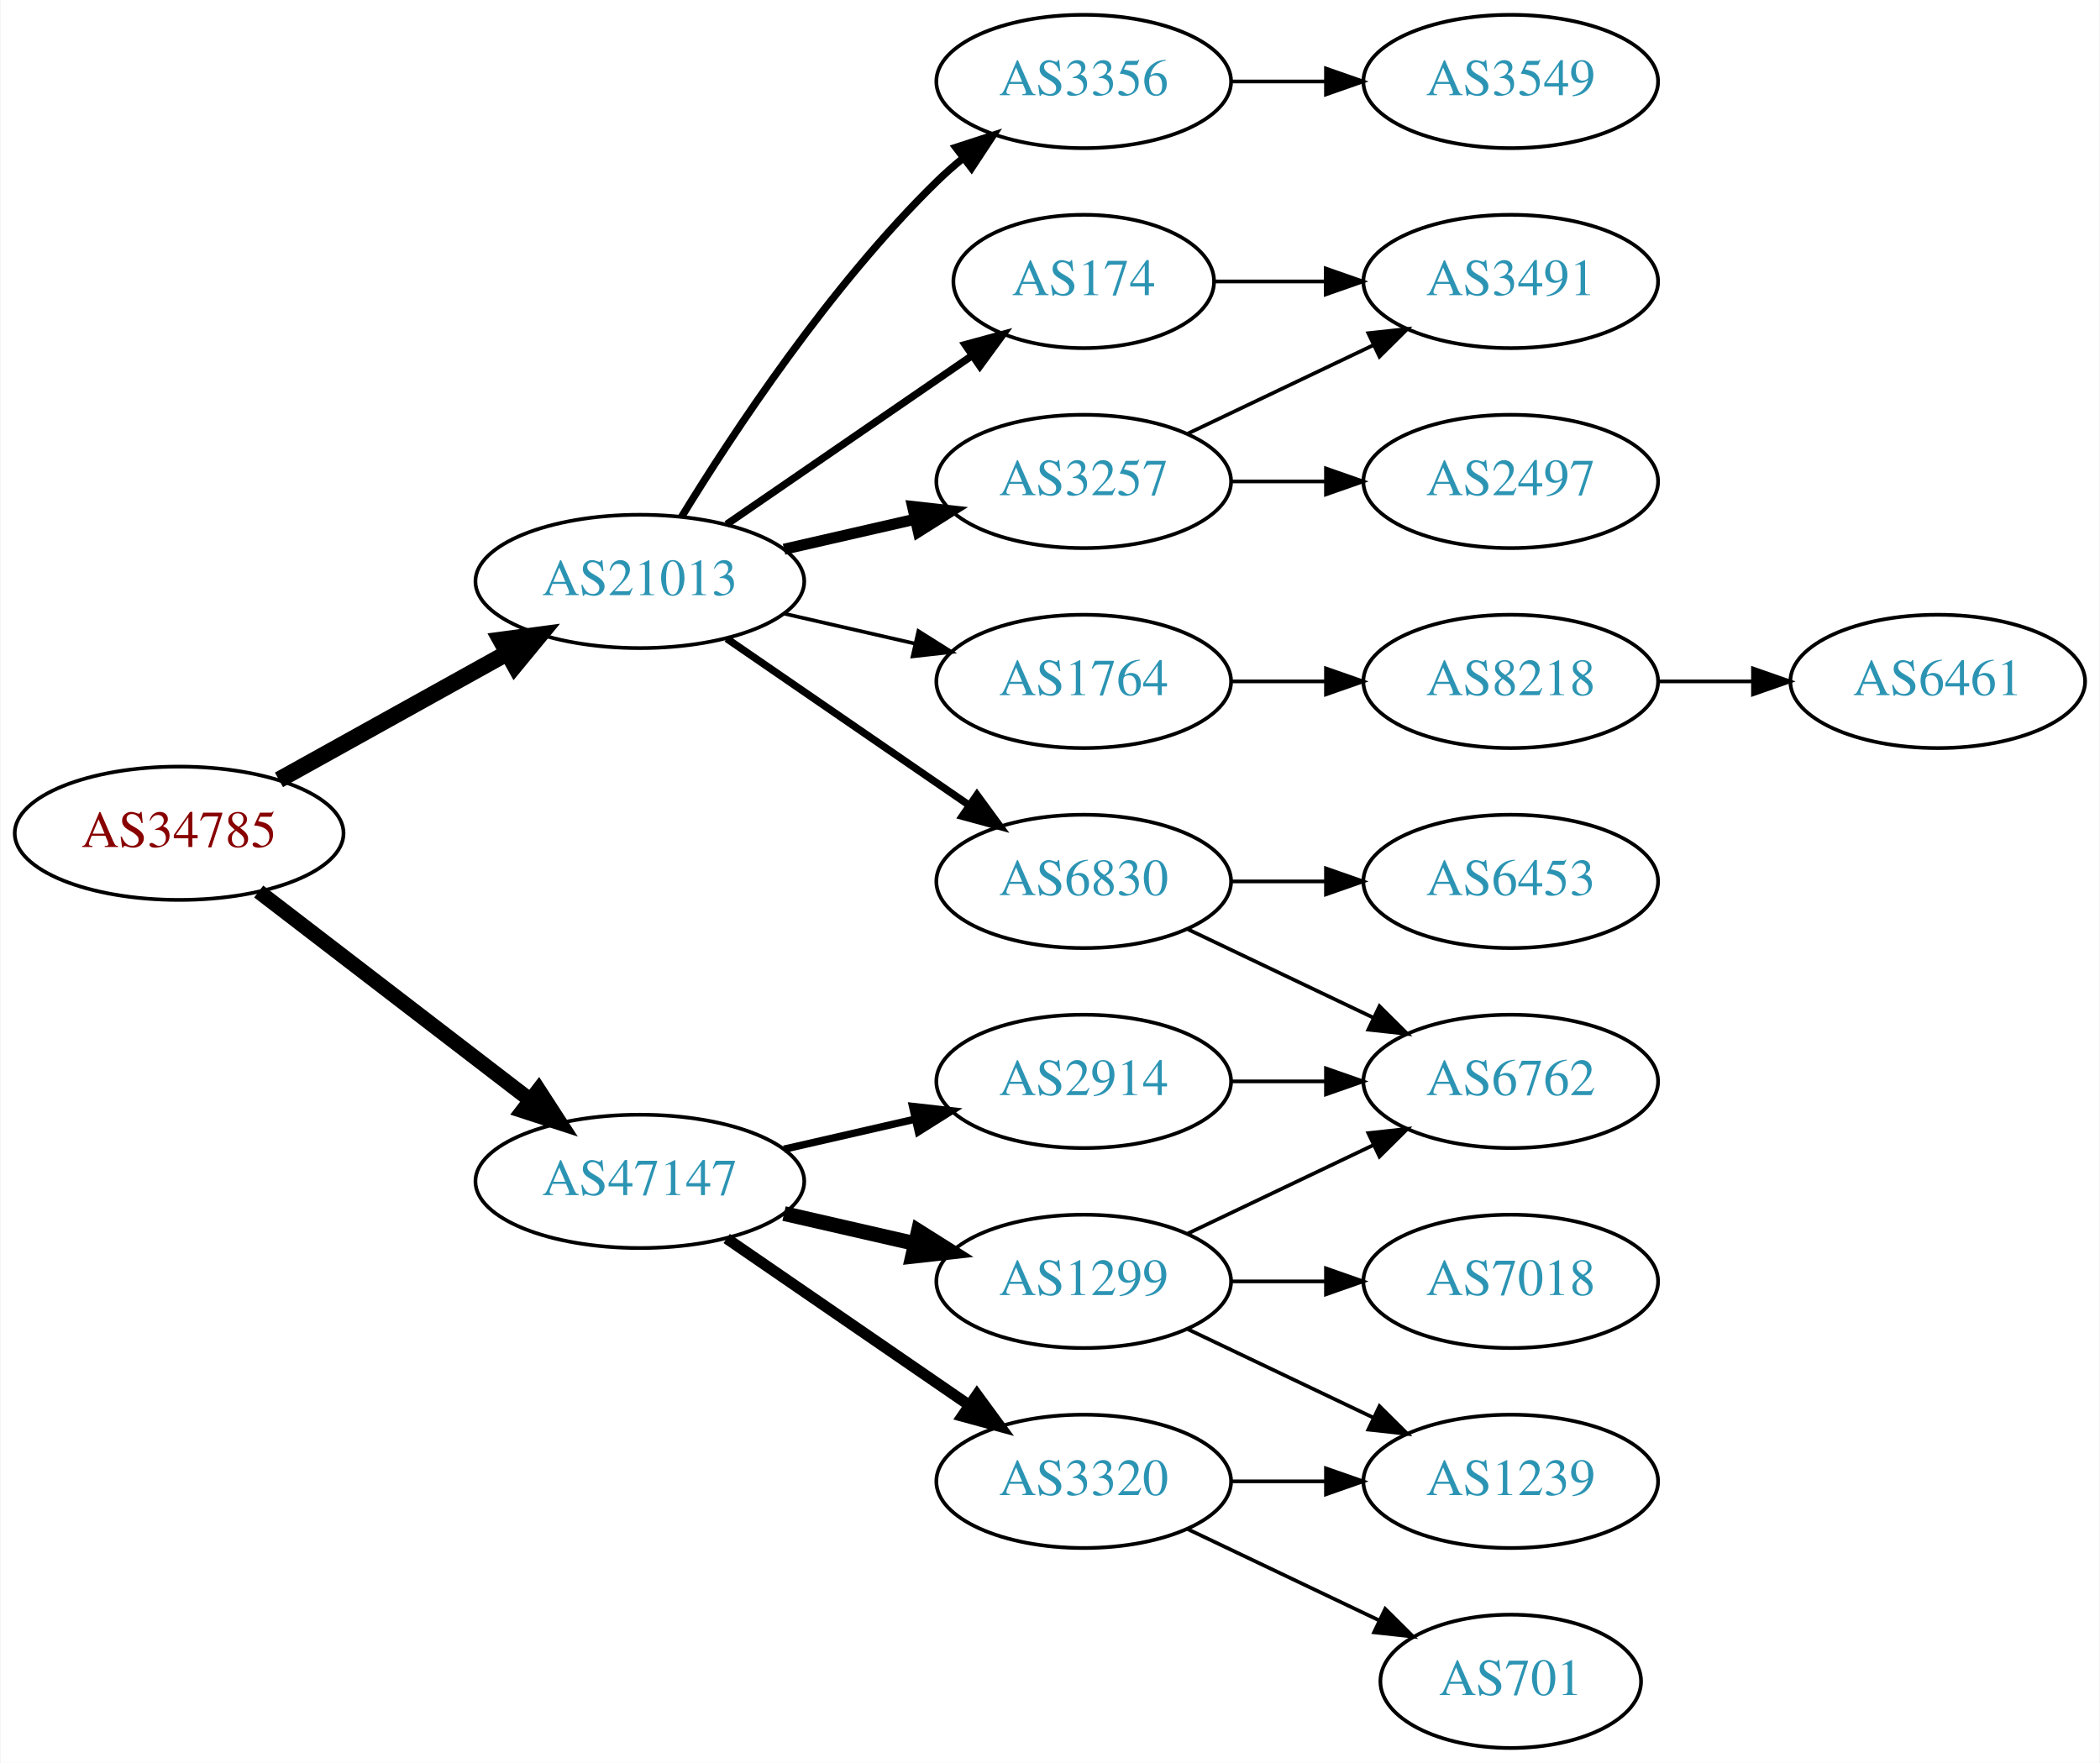
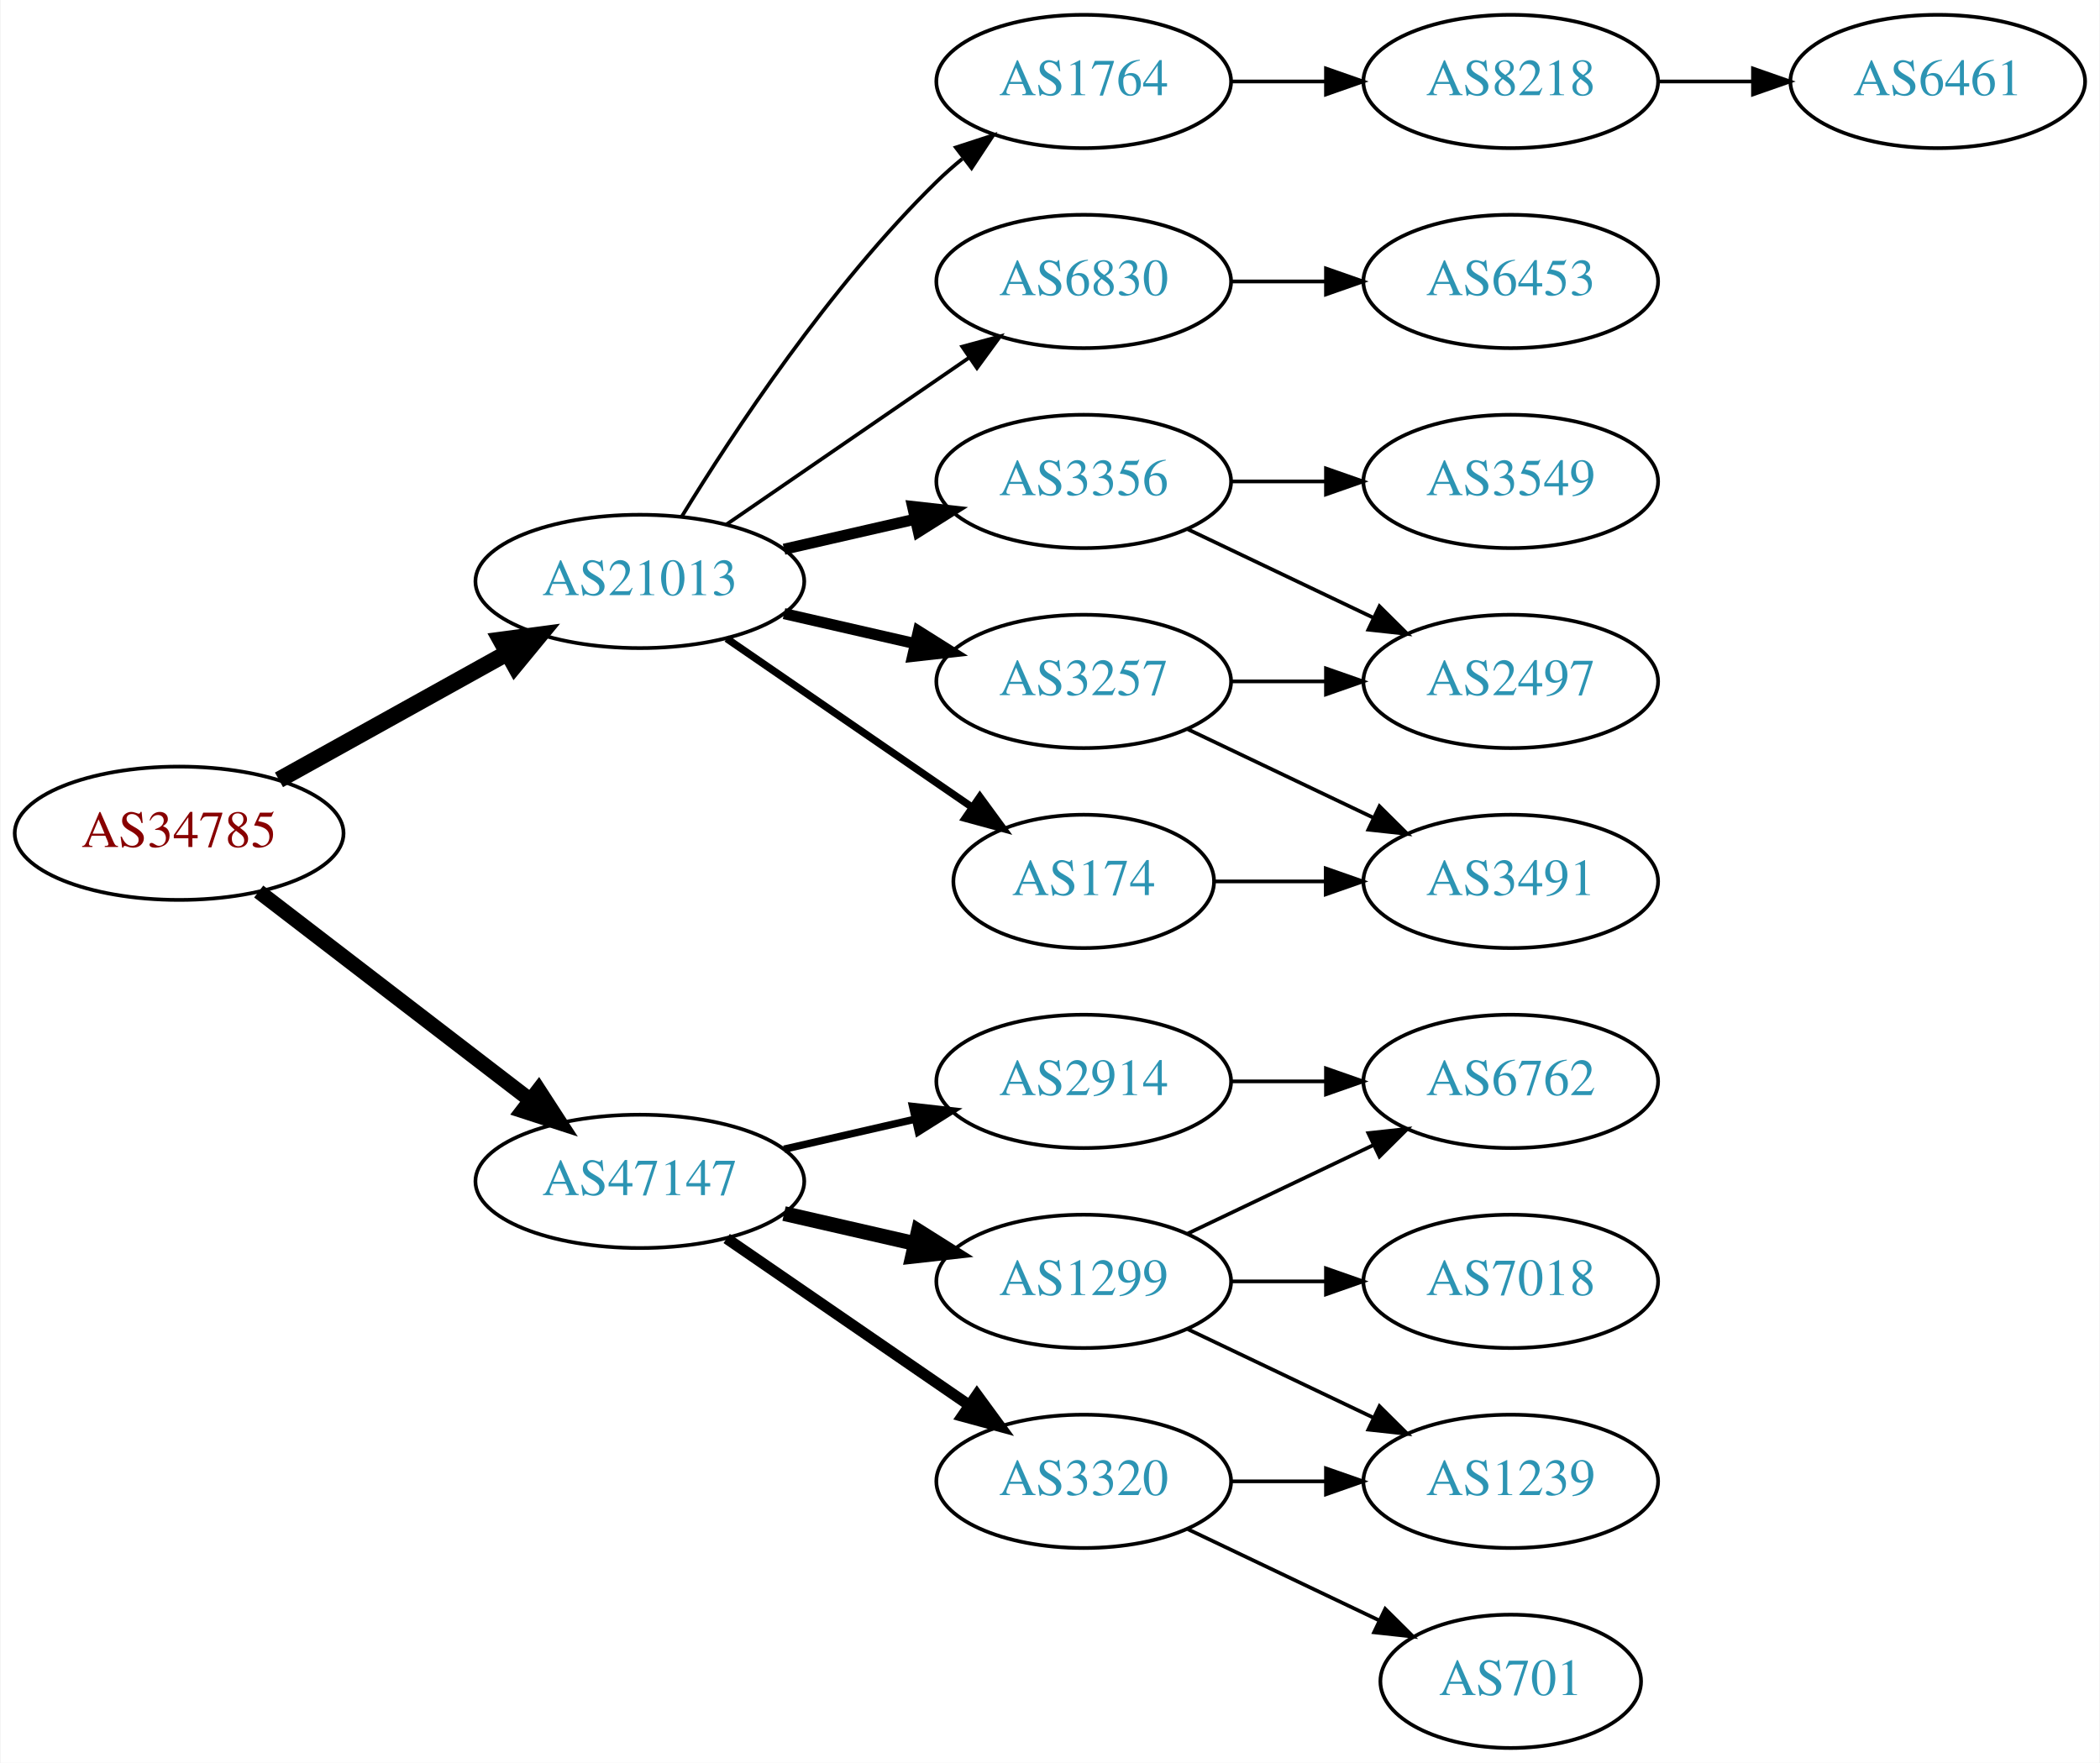
<svg xmlns="http://www.w3.org/2000/svg" xmlns:xlink="http://www.w3.org/1999/xlink" width="567pt" height="476pt" viewBox="0.00 0.00 566.66 476.00">
  <g id="graph0" class="graph" transform="scale(1 1) rotate(0) translate(4 472)">
    <polygon fill="white" stroke="none" points="-4,4 -4,-472 562.663,-472 562.663,4 -4,4" />
    <g id="node1" class="node">
      <g id="a_node1">
        <a xlink:href="/asn/34785" xlink:title="AS34785 ~ Stadtwerke Klagenfurt AG [AT]">
          <ellipse fill="#ffffff" stroke="black" cx="44.196" cy="-247" rx="44.393" ry="18" />
          <text text-anchor="middle" x="44.196" y="-243.3" font-family="Times,serif" font-size="14.00" fill="#880000">AS34785</text>
        </a>
      </g>
    </g>
    <g id="node2" class="node">
      <g id="a_node2">
        <a xlink:href="/asn/21013" xlink:title="AS21013 ~ Wels, AT [AT]">
          <ellipse fill="#ffffff" stroke="black" cx="168.588" cy="-315" rx="44.393" ry="18" />
          <text text-anchor="middle" x="168.588" y="-311.3" font-family="Times,serif" font-size="14.00" fill="#2c94b3">AS21013</text>
        </a>
      </g>
    </g>
    <g id="edge1" class="edge">
      <path fill="none" stroke="black" stroke-width="4.5" d="M71.152,-261.421C89.083,-271.383 113.137,-284.747 132.735,-295.636" />
      <polygon fill="black" stroke="black" stroke-width="4.5" points="131.016,-299.185 141.669,-300.6 134.84,-292.301 131.016,-299.185" />
    </g>
    <g id="node3" class="node">
      <g id="a_node3">
        <a xlink:href="/asn/47147" xlink:title="AS47147 ~ ANEXIA Internetdienstleistungs GmbH [AT]">
          <ellipse fill="#ffffff" stroke="black" cx="168.588" cy="-153" rx="44.393" ry="18" />
          <text text-anchor="middle" x="168.588" y="-149.3" font-family="Times,serif" font-size="14.00" fill="#2c94b3">AS47147</text>
        </a>
      </g>
    </g>
    <g id="edge2" class="edge">
      <path fill="none" stroke="black" stroke-width="4.05" d="M65.682,-231.267C85.715,-215.88 116.402,-192.312 138.867,-175.058" />
      <polygon fill="black" stroke="black" stroke-width="4.05" points="141.263,-177.686 147.036,-168.785 136.946,-172.065 141.263,-177.686" />
    </g>
    <g id="node4" class="node">
      <g id="a_node4">
-         <a xlink:href="/asn/3356" xlink:title="AS3356 ~ Level 3 Parent, LLC [US]">
-           <ellipse fill="#ffffff" stroke="black" cx="288.431" cy="-450" rx="39.794" ry="18" />
-           <text text-anchor="middle" x="288.431" y="-446.3" font-family="Times,serif" font-size="14.00" fill="#2c94b3">AS3356</text>
+         <a xlink:href="/asn/3257" xlink:title="AS3257 ~ GTT [DE]">
+           <ellipse fill="#ffffff" stroke="black" cx="288.431" cy="-288" rx="39.794" ry="18" />
+           <text text-anchor="middle" x="288.431" y="-284.3" font-family="Times,serif" font-size="14.00" fill="#2c94b3">AS3257</text>
        </a>
      </g>
    </g>
    <g id="edge3" class="edge">
-       <path fill="none" stroke="black" stroke-width="2" d="M179.854,-332.44C193.662,-354.991 219.851,-394.722 248.784,-423 250.924,-425.092 253.242,-427.137 255.642,-429.106" />
-       <polygon fill="black" stroke="black" stroke-width="2" points="253.908,-432.185 263.983,-435.464 258.152,-426.618 253.908,-432.185" />
+       <path fill="none" stroke="black" stroke-width="3" d="M207.523,-306.308C218.764,-303.733 231.176,-300.889 242.799,-298.226" />
+       <polygon fill="black" stroke="black" stroke-width="3" points="243.795,-301.588 252.761,-295.943 242.232,-294.765 243.795,-301.588" />
    </g>
    <g id="node5" class="node">
      <g id="a_node5">
-         <a xlink:href="/asn/3257" xlink:title="AS3257 ~ GTT [DE]">
+         <a xlink:href="/asn/174" xlink:title="AS174 ~ Cogent Communications [US]">
+           <ellipse fill="#ffffff" stroke="black" cx="288.431" cy="-234" rx="35.194" ry="18" />
+           <text text-anchor="middle" x="288.431" y="-230.3" font-family="Times,serif" font-size="14.00" fill="#2c94b3">AS174</text>
+         </a>
+       </g>
+     </g>
+     <g id="edge4" class="edge">
+       <path fill="none" stroke="black" stroke-width="2" d="M192.031,-299.574C210.846,-286.641 237.843,-268.085 258.319,-254.01" />
+       <polygon fill="black" stroke="black" stroke-width="2" points="260.394,-256.831 266.652,-248.282 256.429,-251.063 260.394,-256.831" />
+     </g>
+     <g id="node6" class="node">
+       <g id="a_node6">
+         <a xlink:href="/asn/1764" xlink:title="AS1764 ~ NEXTLAYER-AS [AT]">
+           <ellipse fill="#ffffff" stroke="black" cx="288.431" cy="-450" rx="39.794" ry="18" />
+           <text text-anchor="middle" x="288.431" y="-446.3" font-family="Times,serif" font-size="14.00" fill="#2c94b3">AS1764</text>
+         </a>
+       </g>
+     </g>
+     <g id="edge5" class="edge">
+       <path fill="none" stroke="black" d="M179.854,-332.44C193.662,-354.991 219.851,-394.722 248.784,-423 250.924,-425.092 253.242,-427.137 255.642,-429.106" />
+       <polygon fill="black" stroke="black" points="253.908,-432.185 263.983,-435.464 258.152,-426.618 253.908,-432.185" />
+     </g>
+     <g id="node7" class="node">
+       <g id="a_node7">
+         <a xlink:href="/asn/3356" xlink:title="AS3356 ~ Level 3 Parent, LLC [US]">
          <ellipse fill="#ffffff" stroke="black" cx="288.431" cy="-342" rx="39.794" ry="18" />
-           <text text-anchor="middle" x="288.431" y="-338.3" font-family="Times,serif" font-size="14.00" fill="#2c94b3">AS3257</text>
-         </a>
-       </g>
-     </g>
-     <g id="edge4" class="edge">
+           <text text-anchor="middle" x="288.431" y="-338.3" font-family="Times,serif" font-size="14.00" fill="#2c94b3">AS3356</text>
+         </a>
+       </g>
+     </g>
+     <g id="edge6" class="edge">
      <path fill="none" stroke="black" stroke-width="3" d="M207.523,-323.692C218.764,-326.267 231.176,-329.111 242.799,-331.774" />
      <polygon fill="black" stroke="black" stroke-width="3" points="242.232,-335.235 252.761,-334.057 243.795,-328.412 242.232,-335.235" />
-     </g>
-     <g id="node6" class="node">
-       <g id="a_node6">
-         <a xlink:href="/asn/174" xlink:title="AS174 ~ Cogent Communications [US]">
-           <ellipse fill="#ffffff" stroke="black" cx="288.431" cy="-396" rx="35.194" ry="18" />
-           <text text-anchor="middle" x="288.431" y="-392.3" font-family="Times,serif" font-size="14.00" fill="#2c94b3">AS174</text>
-         </a>
-       </g>
-     </g>
-     <g id="edge5" class="edge">
-       <path fill="none" stroke="black" stroke-width="2" d="M192.031,-330.426C210.846,-343.359 237.843,-361.915 258.319,-375.99" />
-       <polygon fill="black" stroke="black" stroke-width="2" points="256.429,-378.937 266.652,-381.718 260.394,-373.169 256.429,-378.937" />
-     </g>
-     <g id="node7" class="node">
-       <g id="a_node7">
-         <a xlink:href="/asn/1764" xlink:title="AS1764 ~ NEXTLAYER-AS [AT]">
-           <ellipse fill="#ffffff" stroke="black" cx="288.431" cy="-288" rx="39.794" ry="18" />
-           <text text-anchor="middle" x="288.431" y="-284.3" font-family="Times,serif" font-size="14.00" fill="#2c94b3">AS1764</text>
-         </a>
-       </g>
-     </g>
-     <g id="edge6" class="edge">
-       <path fill="none" stroke="black" d="M207.523,-306.308C218.764,-303.733 231.176,-300.889 242.799,-298.226" />
-       <polygon fill="black" stroke="black" points="243.795,-301.588 252.761,-295.943 242.232,-294.765 243.795,-301.588" />
    </g>
    <g id="node8" class="node">
      <g id="a_node8">
        <a xlink:href="/asn/6830" xlink:title="AS6830 ~ LGI-UPC [AT]">
-           <ellipse fill="#ffffff" stroke="black" cx="288.431" cy="-234" rx="39.794" ry="18" />
-           <text text-anchor="middle" x="288.431" y="-230.3" font-family="Times,serif" font-size="14.00" fill="#2c94b3">AS6830</text>
+           <ellipse fill="#ffffff" stroke="black" cx="288.431" cy="-396" rx="39.794" ry="18" />
+           <text text-anchor="middle" x="288.431" y="-392.3" font-family="Times,serif" font-size="14.00" fill="#2c94b3">AS6830</text>
        </a>
      </g>
    </g>
    <g id="edge7" class="edge">
-       <path fill="none" stroke="black" stroke-width="2" d="M192.031,-299.574C210.612,-286.802 237.173,-268.545 257.553,-254.537" />
-       <polygon fill="black" stroke="black" stroke-width="2" points="259.609,-257.371 265.867,-248.822 255.643,-251.602 259.609,-257.371" />
-     </g>
-     <g id="node16" class="node">
-       <g id="a_node16">
+       <path fill="none" stroke="black" d="M192.031,-330.426C210.612,-343.198 237.173,-361.455 257.553,-375.463" />
+       <polygon fill="black" stroke="black" points="255.643,-378.398 265.867,-381.178 259.609,-372.629 255.643,-378.398" />
+     </g>
+     <g id="node15" class="node">
+       <g id="a_node15">
        <a xlink:href="/asn/2914" xlink:title="AS2914 ~ NTT America, Inc. [US]">
          <ellipse fill="#ffffff" stroke="black" cx="288.431" cy="-180" rx="39.794" ry="18" />
          <text text-anchor="middle" x="288.431" y="-176.3" font-family="Times,serif" font-size="14.00" fill="#2c94b3">AS2914</text>
        </a>
      </g>
    </g>
    <g id="edge16" class="edge">
      <path fill="none" stroke="black" stroke-width="2" d="M207.523,-161.692C218.764,-164.267 231.176,-167.111 242.799,-169.774" />
      <polygon fill="black" stroke="black" stroke-width="2" points="242.232,-173.235 252.761,-172.057 243.795,-166.412 242.232,-173.235" />
+     </g>
+     <g id="node16" class="node">
+       <g id="a_node16">
+         <a xlink:href="/asn/1299" xlink:title="AS1299 ~ Telia Carrier [EU]">
+           <ellipse fill="#ffffff" stroke="black" cx="288.431" cy="-126" rx="39.794" ry="18" />
+           <text text-anchor="middle" x="288.431" y="-122.3" font-family="Times,serif" font-size="14.00" fill="#2c94b3">AS1299</text>
+         </a>
+       </g>
+     </g>
+     <g id="edge17" class="edge">
+       <path fill="none" stroke="black" stroke-width="4" d="M207.523,-144.308C218.764,-141.733 231.176,-138.889 242.799,-136.226" />
+       <polygon fill="black" stroke="black" stroke-width="4" points="243.795,-139.588 252.761,-133.943 242.232,-132.765 243.795,-139.588" />
    </g>
    <g id="node17" class="node">
      <g id="a_node17">
        <a xlink:href="/asn/3320" xlink:title="AS3320 ~ DTAG [DE]">
          <ellipse fill="#ffffff" stroke="black" cx="288.431" cy="-72" rx="39.794" ry="18" />
          <text text-anchor="middle" x="288.431" y="-68.3" font-family="Times,serif" font-size="14.00" fill="#2c94b3">AS3320</text>
        </a>
      </g>
    </g>
-     <g id="edge17" class="edge">
+     <g id="edge18" class="edge">
      <path fill="none" stroke="black" stroke-width="3" d="M192.031,-137.574C210.612,-124.802 237.173,-106.545 257.553,-92.537" />
      <polygon fill="black" stroke="black" stroke-width="3" points="259.609,-95.371 265.867,-86.822 255.643,-89.602 259.609,-95.371" />
    </g>
-     <g id="node18" class="node">
-       <g id="a_node18">
-         <a xlink:href="/asn/1299" xlink:title="AS1299 ~ Telia Carrier [EU]">
-           <ellipse fill="#ffffff" stroke="black" cx="288.431" cy="-126" rx="39.794" ry="18" />
-           <text text-anchor="middle" x="288.431" y="-122.3" font-family="Times,serif" font-size="14.00" fill="#2c94b3">AS1299</text>
-         </a>
-       </g>
-     </g>
-     <g id="edge18" class="edge">
-       <path fill="none" stroke="black" stroke-width="4" d="M207.523,-144.308C218.764,-141.733 231.176,-138.889 242.799,-136.226" />
-       <polygon fill="black" stroke="black" stroke-width="4" points="243.795,-139.588 252.761,-133.943 242.232,-132.765 243.795,-139.588" />
+     <g id="node12" class="node">
+       <g id="a_node12">
+         <a xlink:href="/asn/2497" xlink:title="AS2497 ~ Internet Initiative Japan Inc. [JP]">
+           <ellipse fill="#ffffff" stroke="black" cx="403.724" cy="-288" rx="39.794" ry="18" />
+           <text text-anchor="middle" x="403.724" y="-284.3" font-family="Times,serif" font-size="14.00" fill="#2c94b3">AS2497</text>
+         </a>
+       </g>
+     </g>
+     <g id="edge13" class="edge">
+       <path fill="none" stroke="black" d="M328.103,-288C336.306,-288 345.07,-288 353.602,-288" />
+       <polygon fill="black" stroke="black" points="353.841,-291.5 363.841,-288 353.841,-284.5 353.841,-291.5" />
+     </g>
+     <g id="node14" class="node">
+       <g id="a_node14">
+         <a xlink:href="/asn/3491" xlink:title="AS3491 ~ PCCW Global, Inc. [US]">
+           <ellipse fill="#ffffff" stroke="black" cx="403.724" cy="-234" rx="39.794" ry="18" />
+           <text text-anchor="middle" x="403.724" y="-230.3" font-family="Times,serif" font-size="14.00" fill="#2c94b3">AS3491</text>
+         </a>
+       </g>
+     </g>
+     <g id="edge14" class="edge">
+       <path fill="none" stroke="black" d="M316.567,-275.066C331.561,-267.919 350.382,-258.948 366.605,-251.215" />
+       <polygon fill="black" stroke="black" points="368.288,-254.291 375.809,-246.829 365.276,-247.972 368.288,-254.291" />
+     </g>
+     <g id="edge15" class="edge">
+       <path fill="none" stroke="black" d="M323.73,-234C333.107,-234 343.457,-234 353.492,-234" />
+       <polygon fill="black" stroke="black" points="353.781,-237.5 363.781,-234 353.781,-230.5 353.781,-237.5" />
+     </g>
+     <g id="node9" class="node">
+       <g id="a_node9">
+         <a xlink:href="/asn/8218" xlink:title="AS8218 ~ legacy Neotelecoms [FR]">
+           <ellipse fill="#ffffff" stroke="black" cx="403.724" cy="-450" rx="39.794" ry="18" />
+           <text text-anchor="middle" x="403.724" y="-446.3" font-family="Times,serif" font-size="14.00" fill="#2c94b3">AS8218</text>
+         </a>
+       </g>
+     </g>
+     <g id="edge8" class="edge">
+       <path fill="none" stroke="black" d="M328.103,-450C336.306,-450 345.07,-450 353.602,-450" />
+       <polygon fill="black" stroke="black" points="353.841,-453.5 363.841,-450 353.841,-446.5 353.841,-453.5" />
    </g>
    <g id="node11" class="node">
      <g id="a_node11">
        <a xlink:href="/asn/3549" xlink:title="AS3549 ~ Level 3 Parent, LLC [US]">
-           <ellipse fill="#ffffff" stroke="black" cx="403.724" cy="-450" rx="39.794" ry="18" />
-           <text text-anchor="middle" x="403.724" y="-446.3" font-family="Times,serif" font-size="14.00" fill="#2c94b3">AS3549</text>
+           <ellipse fill="#ffffff" stroke="black" cx="403.724" cy="-342" rx="39.794" ry="18" />
+           <text text-anchor="middle" x="403.724" y="-338.3" font-family="Times,serif" font-size="14.00" fill="#2c94b3">AS3549</text>
        </a>
      </g>
    </g>
    <g id="edge10" class="edge">
-       <path fill="none" stroke="black" d="M328.103,-450C336.306,-450 345.07,-450 353.602,-450" />
-       <polygon fill="black" stroke="black" points="353.841,-453.5 363.841,-450 353.841,-446.5 353.841,-453.5" />
-     </g>
-     <g id="node9" class="node">
-       <g id="a_node9">
-         <a xlink:href="/asn/3491" xlink:title="AS3491 ~ PCCW Global, Inc. [US]">
+       <path fill="none" stroke="black" d="M328.103,-342C336.306,-342 345.07,-342 353.602,-342" />
+       <polygon fill="black" stroke="black" points="353.841,-345.5 363.841,-342 353.841,-338.5 353.841,-345.5" />
+     </g>
+     <g id="edge11" class="edge">
+       <path fill="none" stroke="black" d="M316.567,-329.066C331.561,-321.919 350.382,-312.948 366.605,-305.215" />
+       <polygon fill="black" stroke="black" points="368.288,-308.291 375.809,-300.829 365.276,-301.972 368.288,-308.291" />
+     </g>
+     <g id="node13" class="node">
+       <g id="a_node13">
+         <a xlink:href="/asn/6453" xlink:title="AS6453 ~ TATA COMMUNICATIONS (AMERICA) INC [US]">
          <ellipse fill="#ffffff" stroke="black" cx="403.724" cy="-396" rx="39.794" ry="18" />
-           <text text-anchor="middle" x="403.724" y="-392.3" font-family="Times,serif" font-size="14.00" fill="#2c94b3">AS3491</text>
-         </a>
-       </g>
-     </g>
-     <g id="edge8" class="edge">
-       <path fill="none" stroke="black" d="M316.567,-354.934C331.561,-362.081 350.382,-371.052 366.605,-378.785" />
-       <polygon fill="black" stroke="black" points="365.276,-382.028 375.809,-383.171 368.288,-375.709 365.276,-382.028" />
+           <text text-anchor="middle" x="403.724" y="-392.3" font-family="Times,serif" font-size="14.00" fill="#2c94b3">AS6453</text>
+         </a>
+       </g>
+     </g>
+     <g id="edge12" class="edge">
+       <path fill="none" stroke="black" d="M328.103,-396C336.306,-396 345.07,-396 353.602,-396" />
+       <polygon fill="black" stroke="black" points="353.841,-399.5 363.841,-396 353.841,-392.5 353.841,-399.5" />
    </g>
    <g id="node10" class="node">
      <g id="a_node10">
-         <a xlink:href="/asn/2497" xlink:title="AS2497 ~ Internet Initiative Japan Inc. [JP]">
-           <ellipse fill="#ffffff" stroke="black" cx="403.724" cy="-342" rx="39.794" ry="18" />
-           <text text-anchor="middle" x="403.724" y="-338.3" font-family="Times,serif" font-size="14.00" fill="#2c94b3">AS2497</text>
+         <a xlink:href="/asn/6461" xlink:title="AS6461 ~ Zayo Bandwidth [US]">
+           <ellipse fill="#ffffff" stroke="black" cx="519.017" cy="-450" rx="39.794" ry="18" />
+           <text text-anchor="middle" x="519.017" y="-446.3" font-family="Times,serif" font-size="14.00" fill="#2c94b3">AS6461</text>
        </a>
      </g>
    </g>
    <g id="edge9" class="edge">
-       <path fill="none" stroke="black" d="M328.103,-342C336.306,-342 345.07,-342 353.602,-342" />
-       <polygon fill="black" stroke="black" points="353.841,-345.5 363.841,-342 353.841,-338.5 353.841,-345.5" />
-     </g>
-     <g id="edge15" class="edge">
-       <path fill="none" stroke="black" d="M323.73,-396C333.107,-396 343.457,-396 353.492,-396" />
-       <polygon fill="black" stroke="black" points="353.781,-399.5 363.781,-396 353.781,-392.5 353.781,-399.5" />
-     </g>
-     <g id="node12" class="node">
-       <g id="a_node12">
-         <a xlink:href="/asn/8218" xlink:title="AS8218 ~ legacy Neotelecoms [FR]">
-           <ellipse fill="#ffffff" stroke="black" cx="403.724" cy="-288" rx="39.794" ry="18" />
-           <text text-anchor="middle" x="403.724" y="-284.3" font-family="Times,serif" font-size="14.00" fill="#2c94b3">AS8218</text>
-         </a>
-       </g>
-     </g>
-     <g id="edge11" class="edge">
-       <path fill="none" stroke="black" d="M328.103,-288C336.306,-288 345.07,-288 353.602,-288" />
-       <polygon fill="black" stroke="black" points="353.841,-291.5 363.841,-288 353.841,-284.5 353.841,-291.5" />
-     </g>
-     <g id="node14" class="node">
-       <g id="a_node14">
-         <a xlink:href="/asn/6453" xlink:title="AS6453 ~ TATA COMMUNICATIONS (AMERICA) INC [US]">
-           <ellipse fill="#ffffff" stroke="black" cx="403.724" cy="-234" rx="39.794" ry="18" />
-           <text text-anchor="middle" x="403.724" y="-230.3" font-family="Times,serif" font-size="14.00" fill="#2c94b3">AS6453</text>
-         </a>
-       </g>
-     </g>
-     <g id="edge13" class="edge">
-       <path fill="none" stroke="black" d="M328.103,-234C336.306,-234 345.07,-234 353.602,-234" />
-       <polygon fill="black" stroke="black" points="353.841,-237.5 363.841,-234 353.841,-230.5 353.841,-237.5" />
-     </g>
-     <g id="node15" class="node">
-       <g id="a_node15">
+       <path fill="none" stroke="black" d="M443.396,-450C451.599,-450 460.363,-450 468.895,-450" />
+       <polygon fill="black" stroke="black" points="469.134,-453.5 479.134,-450 469.134,-446.5 469.134,-453.5" />
+     </g>
+     <g id="node19" class="node">
+       <g id="a_node19">
        <a xlink:href="/asn/6762" xlink:title="AS6762 ~ TELECOM ITALIA SPARKLE S.p.A. [IT]">
          <ellipse fill="#ffffff" stroke="black" cx="403.724" cy="-180" rx="39.794" ry="18" />
          <text text-anchor="middle" x="403.724" y="-176.3" font-family="Times,serif" font-size="14.00" fill="#2c94b3">AS6762</text>
        </a>
      </g>
    </g>
-     <g id="edge14" class="edge">
-       <path fill="none" stroke="black" d="M316.567,-221.066C331.561,-213.919 350.382,-204.948 366.605,-197.215" />
-       <polygon fill="black" stroke="black" points="368.288,-200.291 375.809,-192.829 365.276,-193.972 368.288,-200.291" />
-     </g>
-     <g id="node13" class="node">
-       <g id="a_node13">
-         <a xlink:href="/asn/6461" xlink:title="AS6461 ~ Zayo Bandwidth [US]">
-           <ellipse fill="#ffffff" stroke="black" cx="519.017" cy="-288" rx="39.794" ry="18" />
-           <text text-anchor="middle" x="519.017" y="-284.3" font-family="Times,serif" font-size="14.00" fill="#2c94b3">AS6461</text>
-         </a>
-       </g>
-     </g>
-     <g id="edge12" class="edge">
-       <path fill="none" stroke="black" d="M443.396,-288C451.599,-288 460.363,-288 468.895,-288" />
-       <polygon fill="black" stroke="black" points="469.134,-291.5 479.134,-288 469.134,-284.5 469.134,-291.5" />
-     </g>
    <g id="edge24" class="edge">
      <path fill="none" stroke="black" d="M328.103,-180C336.306,-180 345.07,-180 353.602,-180" />
      <polygon fill="black" stroke="black" points="353.841,-183.5 363.841,-180 353.841,-176.5 353.841,-183.5" />
    </g>
-     <g id="node19" class="node">
-       <g id="a_node19">
+     <g id="node18" class="node">
+       <g id="a_node18">
+         <a xlink:href="/asn/7018" xlink:title="AS7018 ~ AT&amp;T Services, Inc. [US]">
+           <ellipse fill="#ffffff" stroke="black" cx="403.724" cy="-126" rx="39.794" ry="18" />
+           <text text-anchor="middle" x="403.724" y="-122.3" font-family="Times,serif" font-size="14.00" fill="#2c94b3">AS7018</text>
+         </a>
+       </g>
+     </g>
+     <g id="edge19" class="edge">
+       <path fill="none" stroke="black" d="M328.103,-126C336.306,-126 345.07,-126 353.602,-126" />
+       <polygon fill="black" stroke="black" points="353.841,-129.5 363.841,-126 353.841,-122.5 353.841,-129.5" />
+     </g>
+     <g id="edge20" class="edge">
+       <path fill="none" stroke="black" d="M316.567,-138.934C331.561,-146.081 350.382,-155.052 366.605,-162.785" />
+       <polygon fill="black" stroke="black" points="365.276,-166.028 375.809,-167.171 368.288,-159.709 365.276,-166.028" />
+     </g>
+     <g id="node20" class="node">
+       <g id="a_node20">
        <a xlink:href="/asn/1239" xlink:title="AS1239 ~ Sprint [US]">
          <ellipse fill="#ffffff" stroke="black" cx="403.724" cy="-72" rx="39.794" ry="18" />
          <text text-anchor="middle" x="403.724" y="-68.3" font-family="Times,serif" font-size="14.00" fill="#2c94b3">AS1239</text>
        </a>
      </g>
    </g>
-     <g id="edge19" class="edge">
+     <g id="edge21" class="edge">
+       <path fill="none" stroke="black" d="M316.567,-113.066C331.561,-105.919 350.382,-96.948 366.605,-89.215" />
+       <polygon fill="black" stroke="black" points="368.288,-92.291 375.809,-84.829 365.276,-85.972 368.288,-92.291" />
+     </g>
+     <g id="edge22" class="edge">
      <path fill="none" stroke="black" d="M328.103,-72C336.306,-72 345.07,-72 353.602,-72" />
      <polygon fill="black" stroke="black" points="353.841,-75.5 363.841,-72 353.841,-68.5 353.841,-75.5" />
    </g>
-     <g id="node20" class="node">
-       <g id="a_node20">
+     <g id="node21" class="node">
+       <g id="a_node21">
        <a xlink:href="/asn/701" xlink:title="AS701 ~ UUNET [US]">
          <ellipse fill="#ffffff" stroke="black" cx="403.724" cy="-18" rx="35.194" ry="18" />
          <text text-anchor="middle" x="403.724" y="-14.3" font-family="Times,serif" font-size="14.00" fill="#2c94b3">AS701</text>
        </a>
      </g>
    </g>
-     <g id="edge20" class="edge">
+     <g id="edge23" class="edge">
      <path fill="none" stroke="black" d="M316.567,-59.066C331.999,-51.71 351.485,-42.423 368.02,-34.541" />
      <polygon fill="black" stroke="black" points="369.84,-37.551 377.361,-30.089 366.828,-31.232 369.84,-37.551" />
    </g>
-     <g id="edge22" class="edge">
-       <path fill="none" stroke="black" d="M316.567,-138.934C331.561,-146.081 350.382,-155.052 366.605,-162.785" />
-       <polygon fill="black" stroke="black" points="365.276,-166.028 375.809,-167.171 368.288,-159.709 365.276,-166.028" />
-     </g>
-     <g id="edge23" class="edge">
-       <path fill="none" stroke="black" d="M316.567,-113.066C331.561,-105.919 350.382,-96.948 366.605,-89.215" />
-       <polygon fill="black" stroke="black" points="368.288,-92.291 375.809,-84.829 365.276,-85.972 368.288,-92.291" />
-     </g>
-     <g id="node21" class="node">
-       <g id="a_node21">
-         <a xlink:href="/asn/7018" xlink:title="AS7018 ~ AT&amp;T Services, Inc. [US]">
-           <ellipse fill="#ffffff" stroke="black" cx="403.724" cy="-126" rx="39.794" ry="18" />
-           <text text-anchor="middle" x="403.724" y="-122.3" font-family="Times,serif" font-size="14.00" fill="#2c94b3">AS7018</text>
-         </a>
-       </g>
-     </g>
-     <g id="edge21" class="edge">
-       <path fill="none" stroke="black" d="M328.103,-126C336.306,-126 345.07,-126 353.602,-126" />
-       <polygon fill="black" stroke="black" points="353.841,-129.5 363.841,-126 353.841,-122.5 353.841,-129.5" />
-     </g>
  </g>
</svg>
